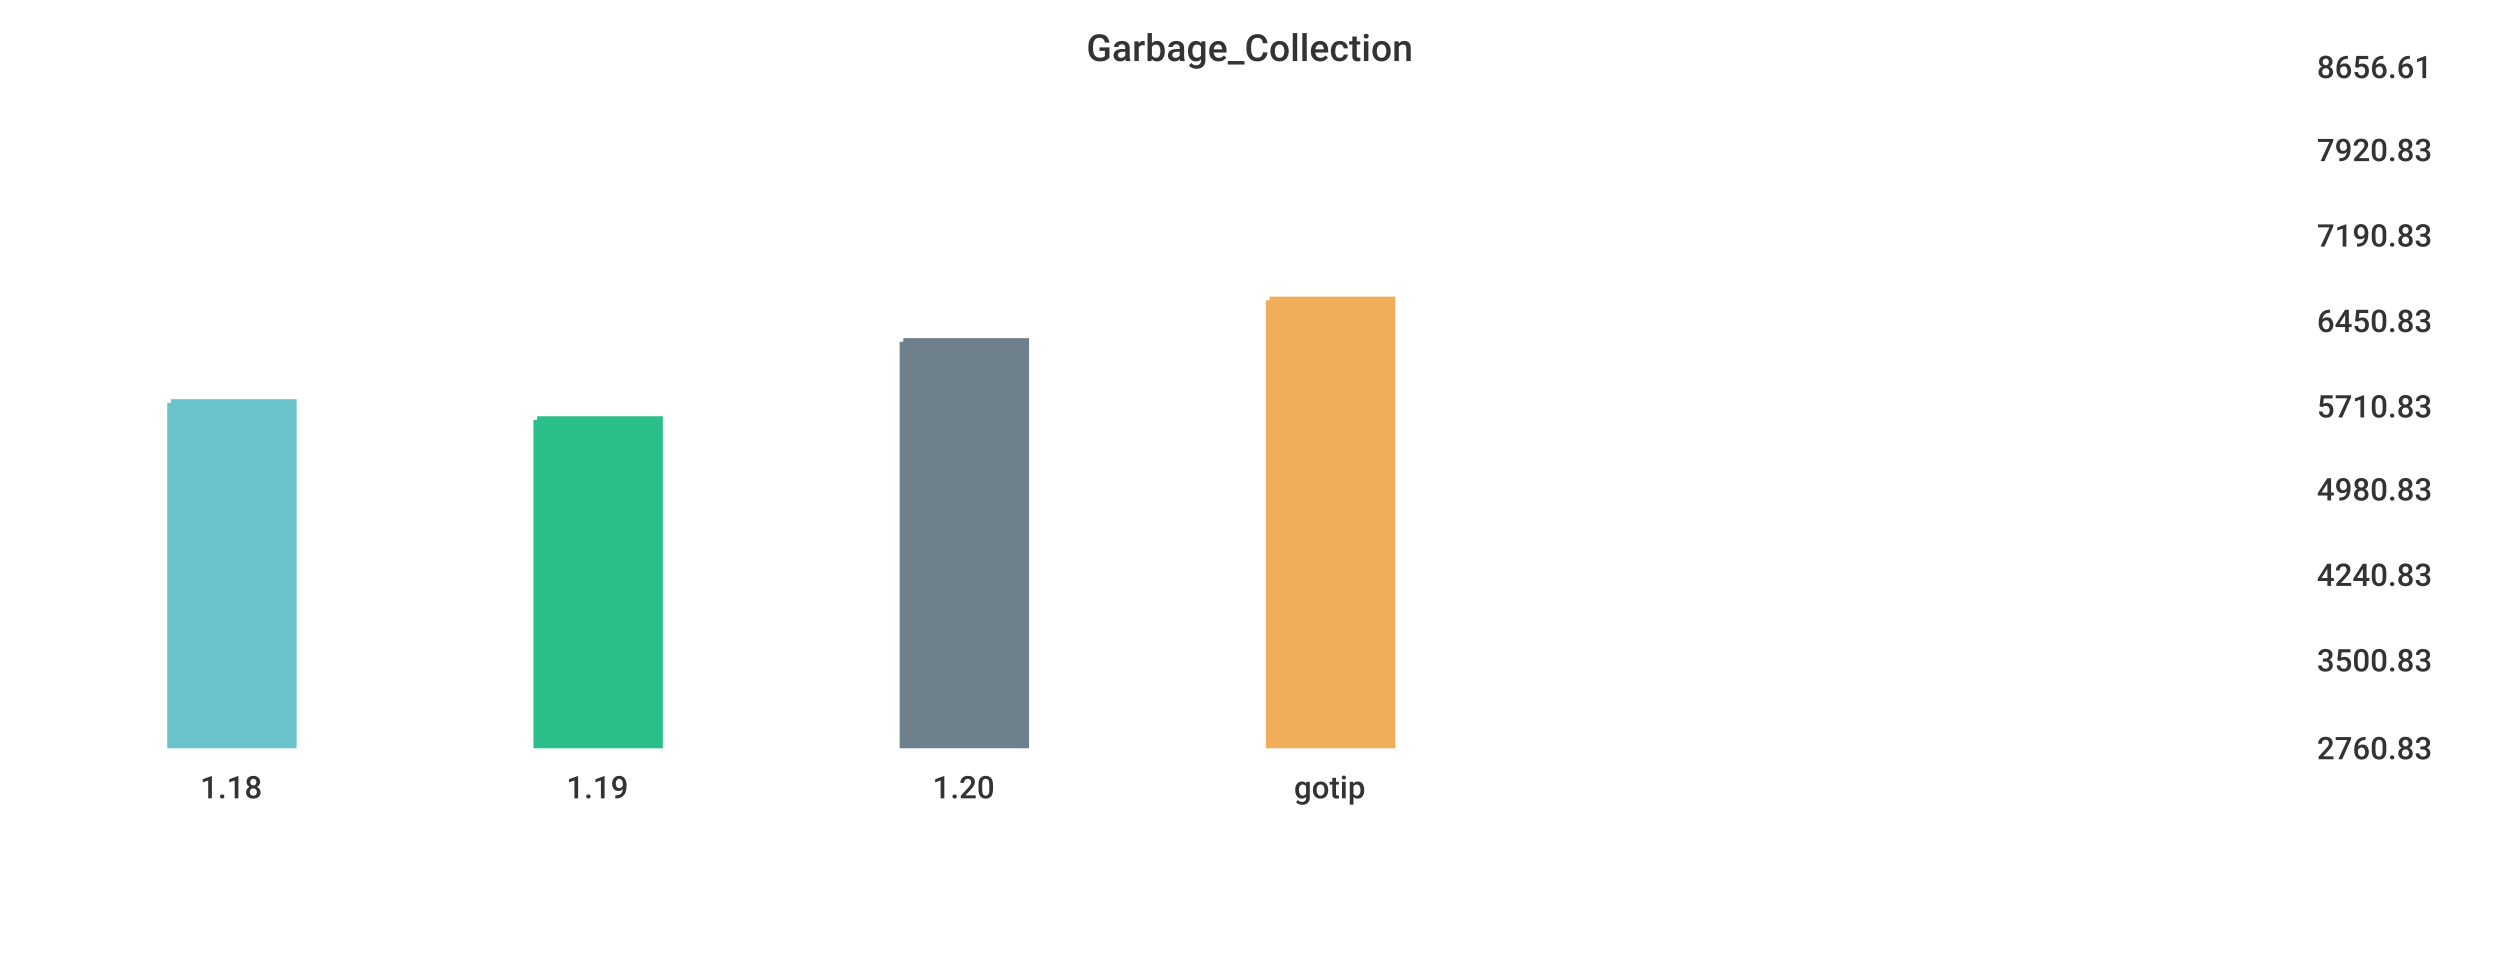
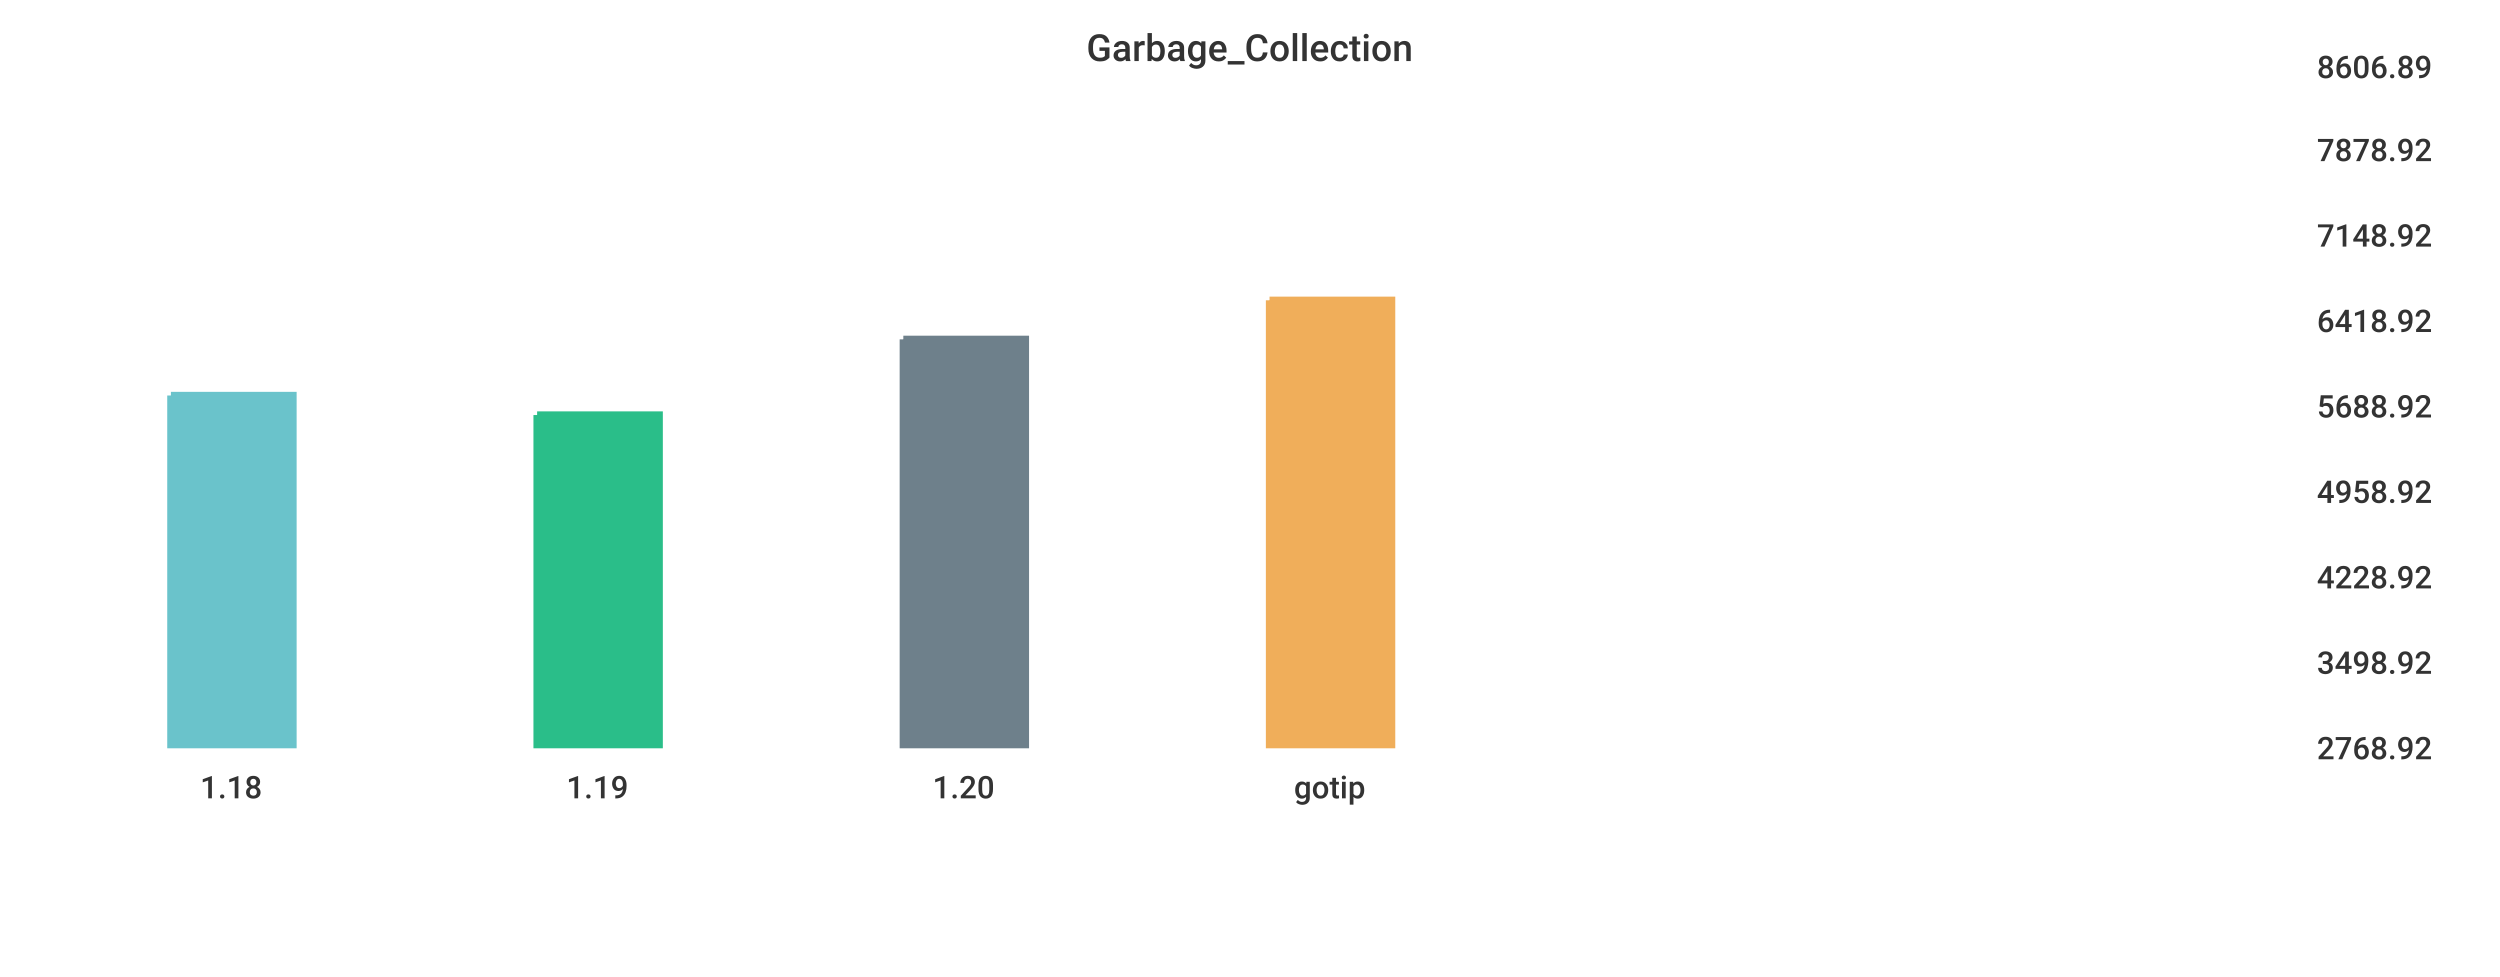
<svg xmlns="http://www.w3.org/2000/svg" width="1024" height="400">\n<path d="M 0 0 L 1024 0 L 1024 400 L 0 400 L 0 0" style="stroke-width:0;stroke:rgba(255,255,255,1.0);fill:rgba(255,255,255,1.0)" />
  <path d="M 20 26 L 934 26 L 934 305 L 20 305 L 20 26" style="stroke-width:0;stroke:rgba(255,255,255,1.0);fill:rgba(255,255,255,1.0)" />
-   <path d="M 70 165 L 120 165 L 120 305 L 70 305 L 70 165" style="stroke-width:3;stroke:rgba(106,195,203,1.0);fill:rgba(106,195,203,1.0)" />
-   <path d="M 220 172 L 270 172 L 270 305 L 220 305 L 220 172" style="stroke-width:3;stroke:rgba(42,190,137,1.0);fill:rgba(42,190,137,1.0)" />
-   <path d="M 370 140 L 420 140 L 420 305 L 370 305 L 370 140" style="stroke-width:3;stroke:rgba(110,128,139,1.0);fill:rgba(110,128,139,1.0)" />
+   <path d="M 70 162 L 120 162 L 120 305 L 70 305 L 70 162" style="stroke-width:3;stroke:rgba(106,195,203,1.0);fill:rgba(106,195,203,1.0)" />
+   <path d="M 220 170 L 270 170 L 270 305 L 220 305 L 220 170" style="stroke-width:3;stroke:rgba(42,190,137,1.0);fill:rgba(42,190,137,1.0)" />
+   <path d="M 370 139 L 420 139 L 420 305 L 370 305 L 370 139" style="stroke-width:3;stroke:rgba(110,128,139,1.0);fill:rgba(110,128,139,1.0)" />
  <path d="M 520 123 L 570 123 L 570 305 L 520 305 L 520 123" style="stroke-width:3;stroke:rgba(240,174,90,1.0);fill:rgba(240,174,90,1.0)" />
  <path d="M 20 305 L 934 305" style="stroke-width:0;stroke:rgba(51,51,51,1.0);fill:none" />
  <path d="M 20 305 L 20 310" style="stroke-width:0;stroke:rgba(51,51,51,1.0);fill:none" />
  <text x="82" y="327" style="stroke-width:0;stroke:none;fill:rgba(51,51,51,1.0);font-size:12.8px;font-family:'Roboto Medium',sans-serif">1.18</text>
  <path d="M 170 305 L 170 310" style="stroke-width:0;stroke:rgba(51,51,51,1.0);fill:none" />
  <text x="232" y="327" style="stroke-width:0;stroke:none;fill:rgba(51,51,51,1.0);font-size:12.8px;font-family:'Roboto Medium',sans-serif">1.19</text>
  <path d="M 320 305 L 320 310" style="stroke-width:0;stroke:rgba(51,51,51,1.0);fill:none" />
  <text x="382" y="327" style="stroke-width:0;stroke:none;fill:rgba(51,51,51,1.0);font-size:12.8px;font-family:'Roboto Medium',sans-serif">1.20</text>
  <path d="M 470 305 L 470 310" style="stroke-width:0;stroke:rgba(51,51,51,1.0);fill:none" />
  <text x="530" y="327" style="stroke-width:0;stroke:none;fill:rgba(51,51,51,1.0);font-size:12.8px;font-family:'Roboto Medium',sans-serif">gotip</text>
  <path d="M 934 26 L 934 305" style="stroke-width:0;stroke:rgba(51,51,51,1.0);fill:none" />
  <path d="M 934 305 L 939 305" style="stroke-width:0;stroke:rgba(51,51,51,1.0);fill:none" />
  <path d="M 934 305 L 939 305" style="stroke-width:0;stroke:rgba(51,51,51,1.0);fill:none" />
-   <text x="949" y="311" style="stroke-width:0;stroke:none;fill:rgba(51,51,51,1.0);font-size:12.8px;font-family:'Roboto Medium',sans-serif">2760.83</text>
-   <path d="M 934 269 L 939 269" style="stroke-width:0;stroke:rgba(51,51,51,1.0);fill:none" />
-   <text x="949" y="275" style="stroke-width:0;stroke:none;fill:rgba(51,51,51,1.0);font-size:12.8px;font-family:'Roboto Medium',sans-serif">3500.83</text>
-   <path d="M 934 234 L 939 234" style="stroke-width:0;stroke:rgba(51,51,51,1.0);fill:none" />
-   <text x="949" y="240" style="stroke-width:0;stroke:none;fill:rgba(51,51,51,1.0);font-size:12.8px;font-family:'Roboto Medium',sans-serif">4240.83</text>
-   <path d="M 934 199 L 939 199" style="stroke-width:0;stroke:rgba(51,51,51,1.0);fill:none" />
-   <text x="949" y="205" style="stroke-width:0;stroke:none;fill:rgba(51,51,51,1.0);font-size:12.8px;font-family:'Roboto Medium',sans-serif">4980.83</text>
+   <text x="949" y="311" style="stroke-width:0;stroke:none;fill:rgba(51,51,51,1.0);font-size:12.8px;font-family:'Roboto Medium',sans-serif">2768.92</text>
+   <path d="M 934 270 L 939 270" style="stroke-width:0;stroke:rgba(51,51,51,1.0);fill:none" />
+   <text x="949" y="276" style="stroke-width:0;stroke:none;fill:rgba(51,51,51,1.0);font-size:12.8px;font-family:'Roboto Medium',sans-serif">3498.92</text>
+   <path d="M 934 235 L 939 235" style="stroke-width:0;stroke:rgba(51,51,51,1.0);fill:none" />
+   <text x="949" y="241" style="stroke-width:0;stroke:none;fill:rgba(51,51,51,1.0);font-size:12.8px;font-family:'Roboto Medium',sans-serif">4228.92</text>
+   <path d="M 934 200 L 939 200" style="stroke-width:0;stroke:rgba(51,51,51,1.0);fill:none" />
+   <text x="949" y="206" style="stroke-width:0;stroke:none;fill:rgba(51,51,51,1.0);font-size:12.8px;font-family:'Roboto Medium',sans-serif">4958.92</text>
  <path d="M 934 165 L 939 165" style="stroke-width:0;stroke:rgba(51,51,51,1.0);fill:none" />
-   <text x="949" y="171" style="stroke-width:0;stroke:none;fill:rgba(51,51,51,1.0);font-size:12.8px;font-family:'Roboto Medium',sans-serif">5710.83</text>
+   <text x="949" y="171" style="stroke-width:0;stroke:none;fill:rgba(51,51,51,1.0);font-size:12.8px;font-family:'Roboto Medium',sans-serif">5688.92</text>
  <path d="M 934 130 L 939 130" style="stroke-width:0;stroke:rgba(51,51,51,1.0);fill:none" />
-   <text x="949" y="136" style="stroke-width:0;stroke:none;fill:rgba(51,51,51,1.0);font-size:12.8px;font-family:'Roboto Medium',sans-serif">6450.83</text>
+   <text x="949" y="136" style="stroke-width:0;stroke:none;fill:rgba(51,51,51,1.0);font-size:12.8px;font-family:'Roboto Medium',sans-serif">6418.92</text>
  <path d="M 934 95 L 939 95" style="stroke-width:0;stroke:rgba(51,51,51,1.0);fill:none" />
-   <text x="949" y="101" style="stroke-width:0;stroke:none;fill:rgba(51,51,51,1.0);font-size:12.8px;font-family:'Roboto Medium',sans-serif">7190.83</text>
+   <text x="949" y="101" style="stroke-width:0;stroke:none;fill:rgba(51,51,51,1.0);font-size:12.8px;font-family:'Roboto Medium',sans-serif">7148.92</text>
  <path d="M 934 60 L 939 60" style="stroke-width:0;stroke:rgba(51,51,51,1.0);fill:none" />
-   <text x="949" y="66" style="stroke-width:0;stroke:none;fill:rgba(51,51,51,1.0);font-size:12.8px;font-family:'Roboto Medium',sans-serif">7920.83</text>
+   <text x="949" y="66" style="stroke-width:0;stroke:none;fill:rgba(51,51,51,1.0);font-size:12.8px;font-family:'Roboto Medium',sans-serif">7878.92</text>
  <path d="M 934 26 L 939 26" style="stroke-width:0;stroke:rgba(51,51,51,1.0);fill:none" />
-   <text x="949" y="32" style="stroke-width:0;stroke:none;fill:rgba(51,51,51,1.0);font-size:12.8px;font-family:'Roboto Medium',sans-serif">8656.61</text>
+   <text x="949" y="32" style="stroke-width:0;stroke:none;fill:rgba(51,51,51,1.0);font-size:12.8px;font-family:'Roboto Medium',sans-serif">8606.89</text>
  <text x="445" y="25" style="stroke-width:0;stroke:none;fill:rgba(51,51,51,1.0);font-size:15.3px;font-family:'Roboto Medium',sans-serif">Garbage_Collection</text>
</svg>
